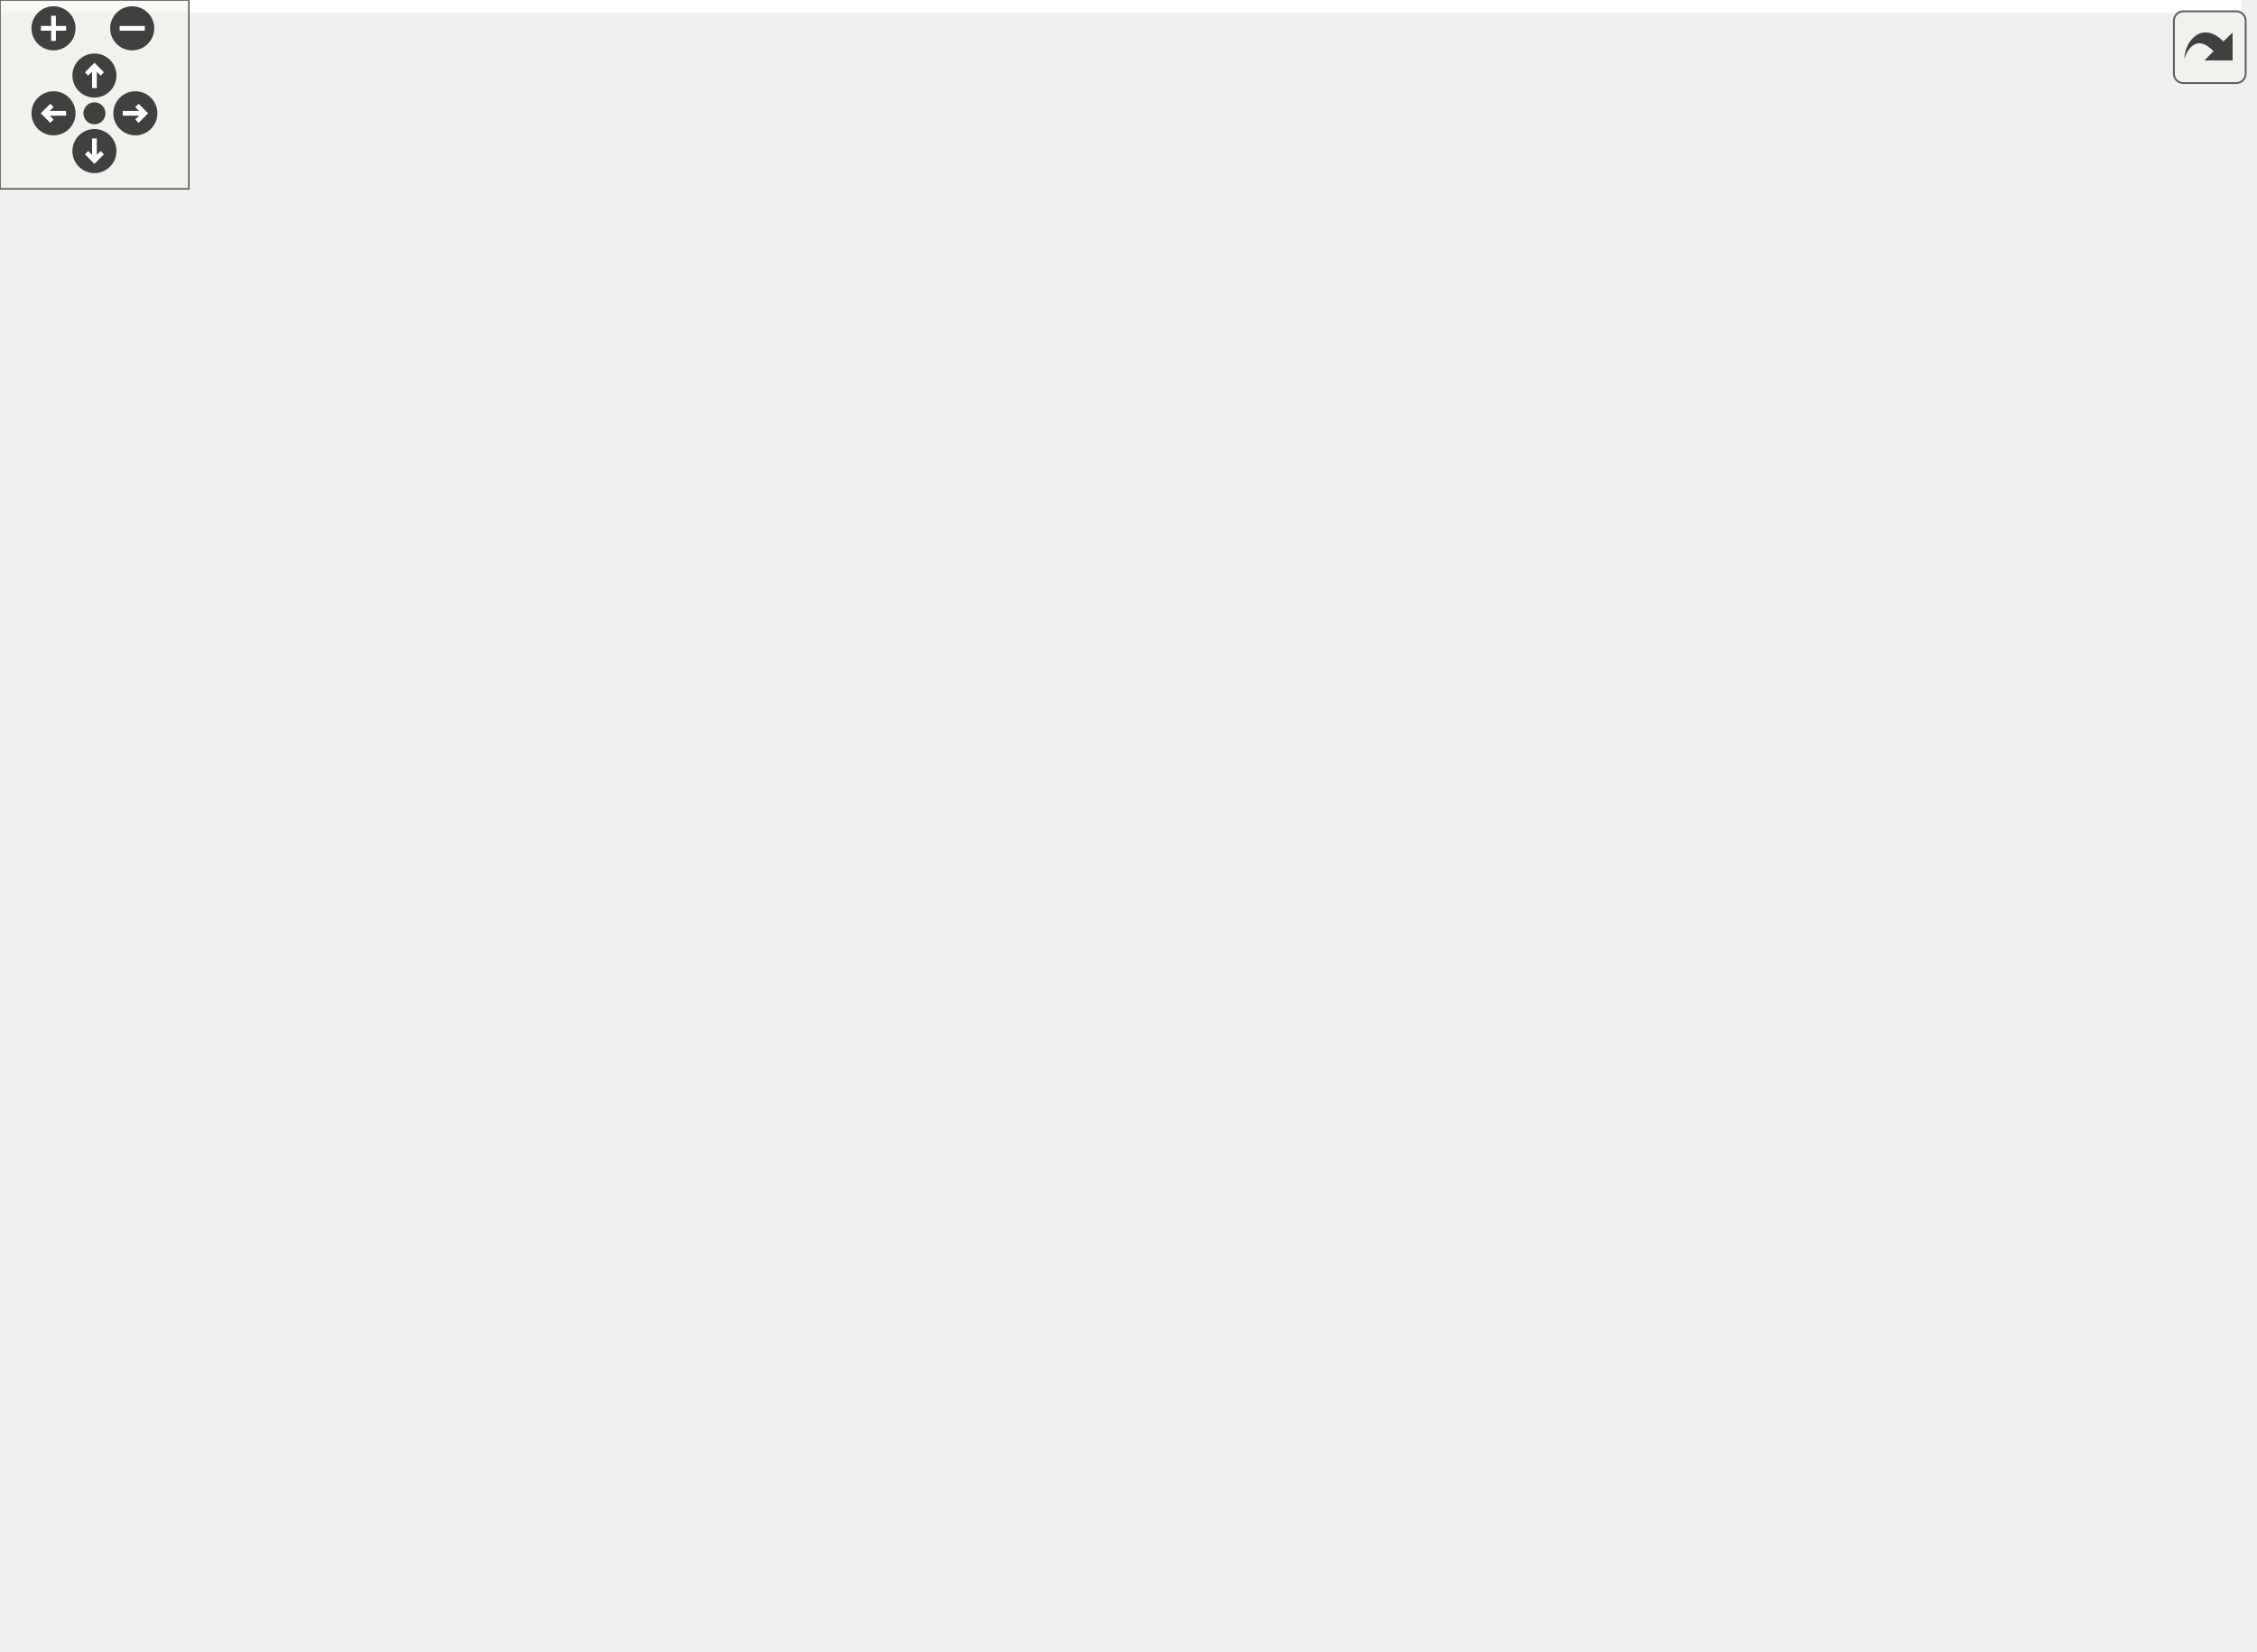
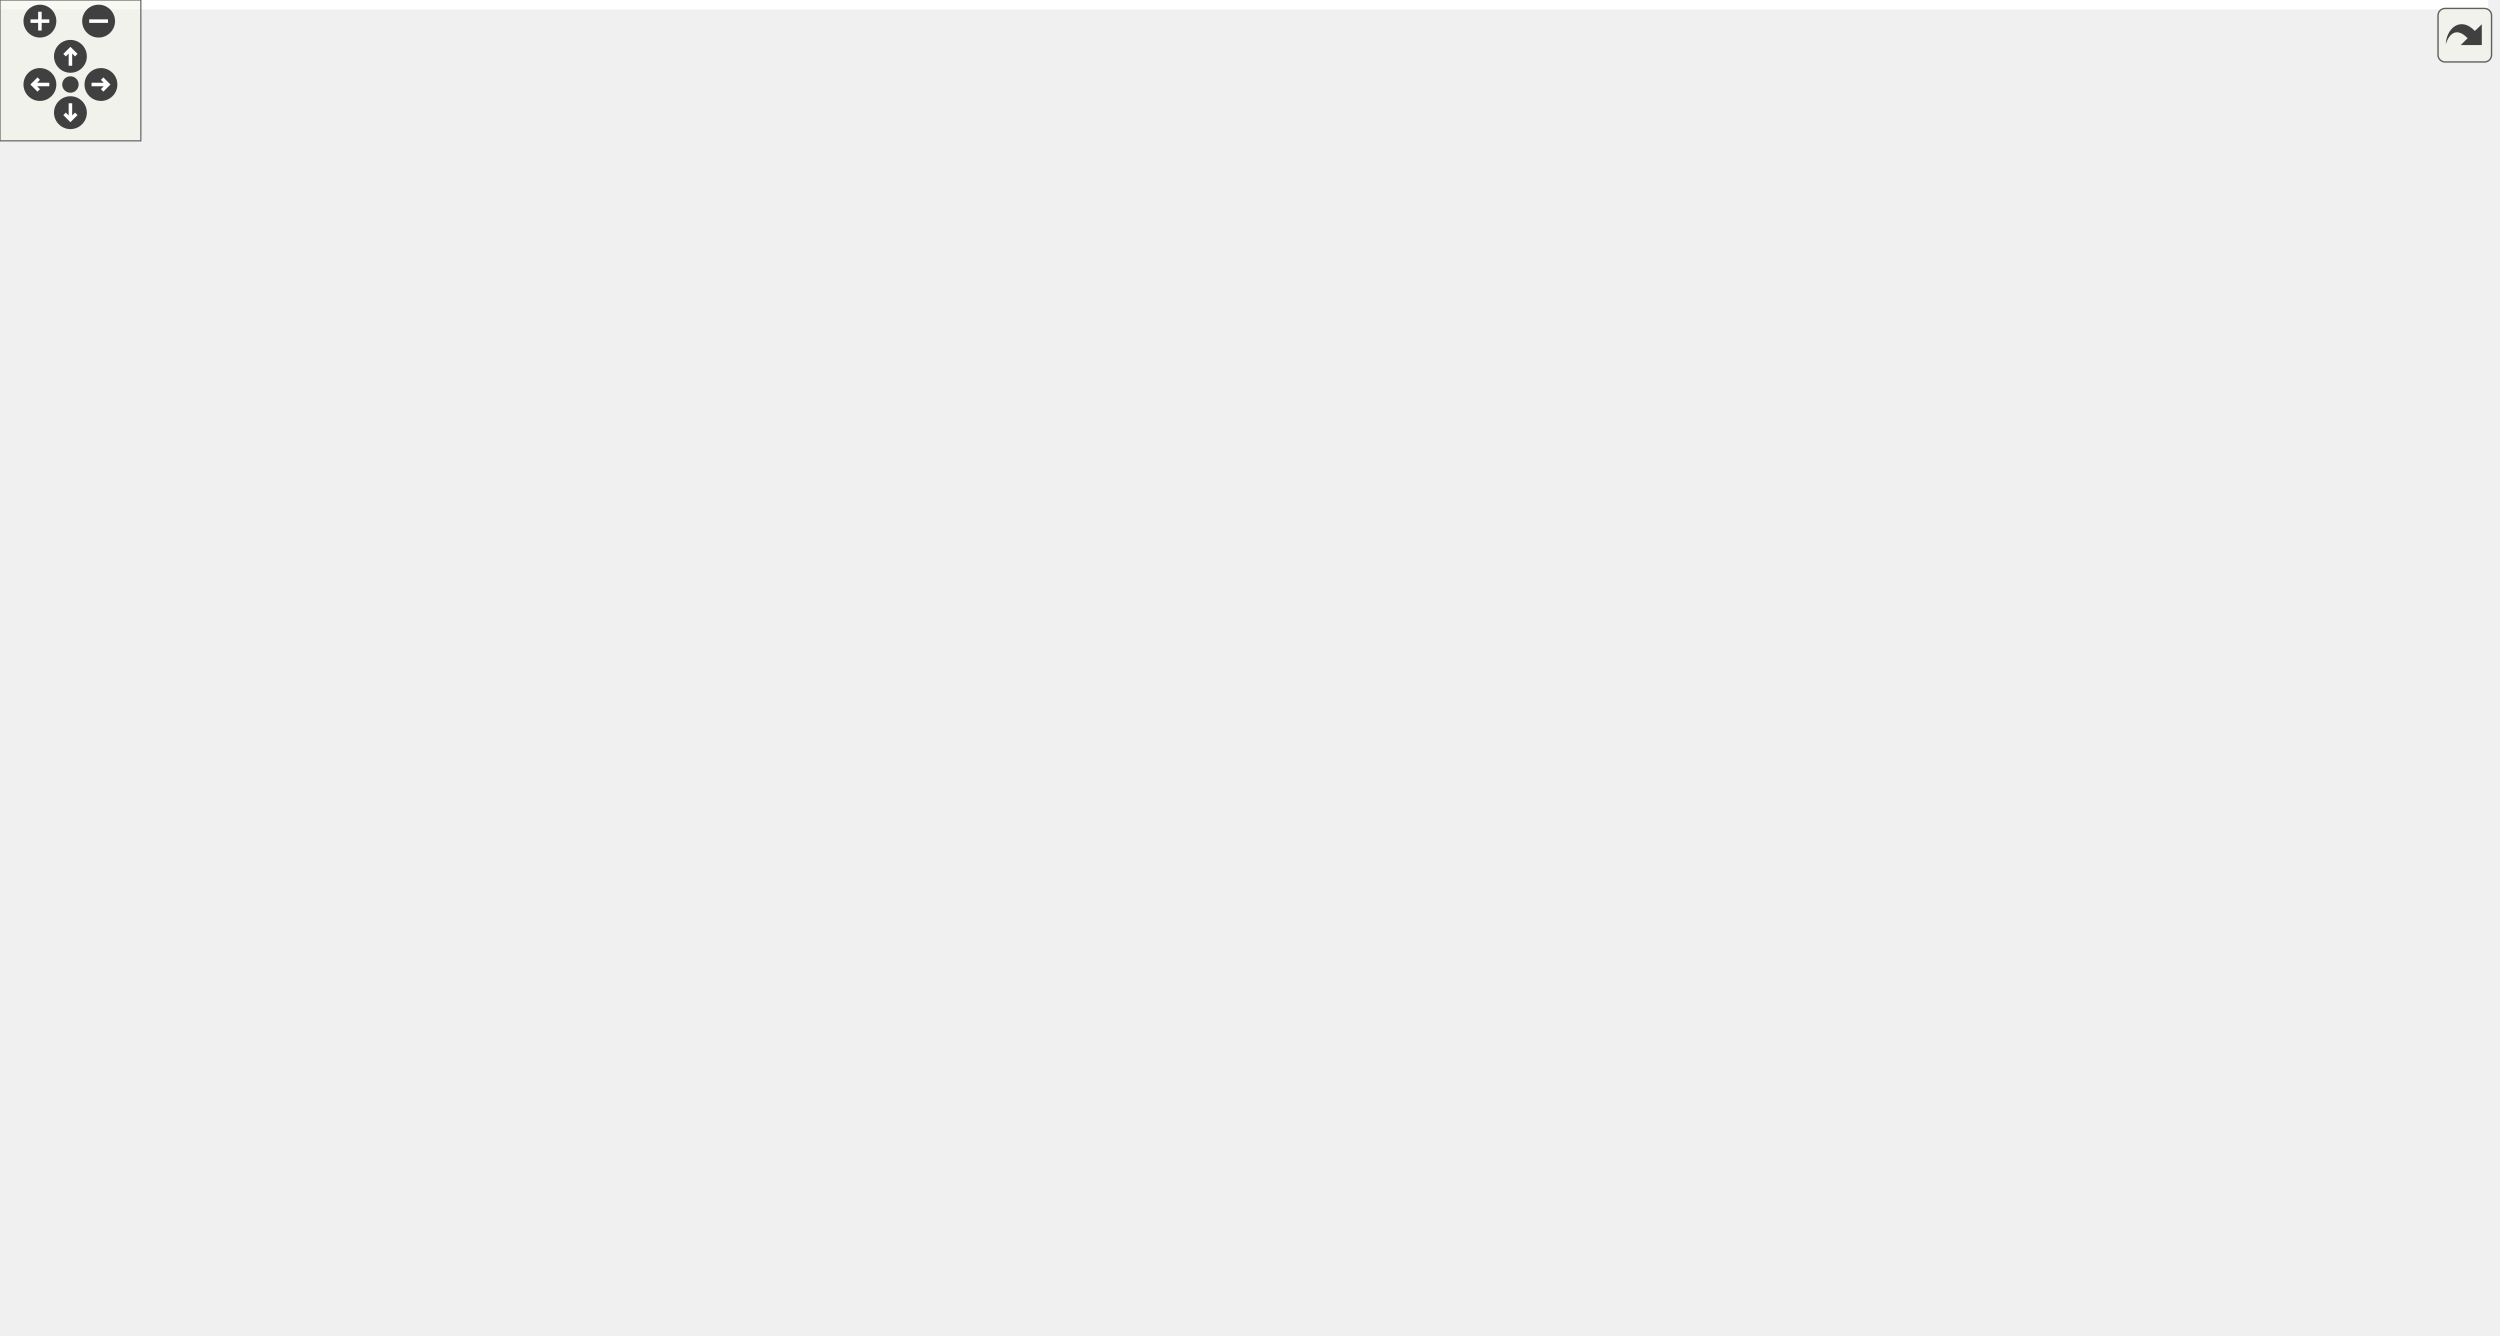
<svg xmlns="http://www.w3.org/2000/svg" xmlns:xlink="http://www.w3.org/1999/xlink" id="main" version="1.1" xml:space="preserve">
  <style type="text/css">
.edge:hover path { stroke: red; }
.edge:hover polygon { stroke: red; fill: red; }
</style>
  <defs>
    <circle id="rim" cx="0" cy="0" r="7" />
    <circle id="rim2" cx="0" cy="0" r="3.5" />
    <g id="zoomPlus">
      <use xlink:href="#rim" fill="#404040">
        <set attributeName="fill" to="#808080" begin="zoomplus.mouseover" end="zoomplus.mouseout" />
      </use>
      <path d="M-4,0h8M0,-4v8" fill="none" stroke="white" stroke-width="1.5" pointer-events="none" />
    </g>
    <g id="zoomMin">
      <use xlink:href="#rim" fill="#404040">
        <set attributeName="fill" to="#808080" begin="zoomminus.mouseover" end="zoomminus.mouseout" />
      </use>
      <path d="M-4,0h8" fill="none" stroke="white" stroke-width="1.5" pointer-events="none" />
    </g>
    <g id="dirArrow">
      <path fill="none" stroke="white" stroke-width="1.5" d="M0,-3.0v7 M-2.5,-0.5L0,-3.0L2.5,-0.5" />
    </g>
    <g id="resetDef">
      <use xlink:href="#rim2" fill="#404040">
        <set attributeName="fill" to="#808080" begin="reset.mouseover" end="reset.mouseout" />
      </use>
    </g>
  </defs>
  <svg id="graph" class="graph">
    <g id="viewport">
-       <polygon fill="white" stroke="transparent" points="-4,4 -4,-464 712,-464 712,4 -4,4" />
+       <polygon fill="white" stroke="transparent" points="-4,4 -4,-508 1060,-508 1060,4 -4,4" />
      <g id="node1" class="node">
        <g id="a_node1">
          <a xlink:title=" ">
-             <polygon fill="#bfbfbf" stroke="black" points="233.5,-0.5 233.5,-244.5 420.5,-244.5 420.5,-0.5 233.5,-0.5" />
-             <text text-anchor="start" x="241.5" y="-232.5" font-family="Helvetica,sans-Serif" font-size="10.00">fcarouge::internal</text>
-             <text text-anchor="start" x="241.5" y="-221.5" font-family="Helvetica,sans-Serif" font-size="10.00">::kalman&lt; State, Output,</text>
-             <text text-anchor="start" x="241.5" y="-210.5" font-family="Helvetica,sans-Serif" font-size="10.00"> Input, Transpose, Symmetrize,</text>
-             <text text-anchor="middle" x="327" y="-199.5" font-family="Helvetica,sans-Serif" font-size="10.00"> Divide, Identity, PredictionArguments &gt;</text>
-             <polyline fill="none" stroke="black" points="233.5,-192.5 420.5,-192.5 " />
-             <text text-anchor="middle" x="327" y="-180.5" font-family="Helvetica,sans-Serif" font-size="10.00"> </text>
-             <polyline fill="none" stroke="black" points="233.5,-173.5 420.5,-173.5 " />
-             <text text-anchor="start" x="241.5" y="-161.5" font-family="Helvetica,sans-Serif" font-size="10.00">+ update()</text>
-             <text text-anchor="start" x="241.5" y="-150.5" font-family="Helvetica,sans-Serif" font-size="10.00">+ predict()</text>
-             <text text-anchor="start" x="241.5" y="-139.5" font-family="Helvetica,sans-Serif" font-size="10.00">+ predict()</text>
-             <text text-anchor="start" x="241.5" y="-128.5" font-family="Helvetica,sans-Serif" font-size="10.00">* state</text>
-             <text text-anchor="start" x="241.5" y="-117.5" font-family="Helvetica,sans-Serif" font-size="10.00">* output</text>
-             <text text-anchor="start" x="241.5" y="-106.5" font-family="Helvetica,sans-Serif" font-size="10.00">* input</text>
-             <text text-anchor="start" x="241.5" y="-95.5" font-family="Helvetica,sans-Serif" font-size="10.00">* estimate_uncertainty</text>
-             <text text-anchor="start" x="241.5" y="-84.5" font-family="Helvetica,sans-Serif" font-size="10.00">* process_uncertainty</text>
-             <text text-anchor="start" x="241.5" y="-73.5" font-family="Helvetica,sans-Serif" font-size="10.00">* output_uncertainty</text>
-             <text text-anchor="start" x="241.5" y="-62.5" font-family="Helvetica,sans-Serif" font-size="10.00">* state_transition</text>
-             <text text-anchor="start" x="241.5" y="-51.5" font-family="Helvetica,sans-Serif" font-size="10.00">* output_model</text>
-             <text text-anchor="start" x="241.5" y="-40.5" font-family="Helvetica,sans-Serif" font-size="10.00">* input_control</text>
-             <text text-anchor="start" x="241.5" y="-29.5" font-family="Helvetica,sans-Serif" font-size="10.00">* update()</text>
-             <text text-anchor="start" x="241.5" y="-18.5" font-family="Helvetica,sans-Serif" font-size="10.00">* predict()</text>
-             <text text-anchor="start" x="241.5" y="-7.5" font-family="Helvetica,sans-Serif" font-size="10.00">* predict()</text>
+             <polygon fill="#bfbfbf" stroke="black" points="518.5,-0.5 518.5,-288.5 669.5,-288.5 669.5,-0.5 518.5,-0.5" />
+             <text text-anchor="start" x="526.5" y="-276.5" font-family="Helvetica,sans-Serif" font-size="10.00">fcarouge::internal</text>
+             <text text-anchor="start" x="526.5" y="-265.5" font-family="Helvetica,sans-Serif" font-size="10.00">::kalman&lt; State, Output,</text>
+             <text text-anchor="start" x="526.5" y="-254.5" font-family="Helvetica,sans-Serif" font-size="10.00"> Input, Transpose, Symmetrize,</text>
+             <text text-anchor="start" x="526.5" y="-243.5" font-family="Helvetica,sans-Serif" font-size="10.00"> Divide, Identity, Multiply,</text>
+             <text text-anchor="middle" x="594" y="-232.5" font-family="Helvetica,sans-Serif" font-size="10.00"> PredictionArguments &gt;</text>
+             <polyline fill="none" stroke="black" points="518.5,-225.5 669.5,-225.5 " />
+             <text text-anchor="middle" x="594" y="-213.5" font-family="Helvetica,sans-Serif" font-size="10.00"> </text>
+             <polyline fill="none" stroke="black" points="518.5,-206.5 669.5,-206.5 " />
+             <text text-anchor="start" x="526.5" y="-194.5" font-family="Helvetica,sans-Serif" font-size="10.00">+ update()</text>
+             <text text-anchor="start" x="526.5" y="-183.5" font-family="Helvetica,sans-Serif" font-size="10.00">+ predict()</text>
+             <text text-anchor="start" x="526.5" y="-172.5" font-family="Helvetica,sans-Serif" font-size="10.00">+ predict()</text>
+             <text text-anchor="start" x="526.5" y="-161.5" font-family="Helvetica,sans-Serif" font-size="10.00">* state</text>
+             <text text-anchor="start" x="526.5" y="-150.5" font-family="Helvetica,sans-Serif" font-size="10.00">* output</text>
+             <text text-anchor="start" x="526.5" y="-139.5" font-family="Helvetica,sans-Serif" font-size="10.00">* input</text>
+             <text text-anchor="start" x="526.5" y="-128.5" font-family="Helvetica,sans-Serif" font-size="10.00">* estimate_uncertainty</text>
+             <text text-anchor="start" x="526.5" y="-117.5" font-family="Helvetica,sans-Serif" font-size="10.00">* process_uncertainty</text>
+             <text text-anchor="start" x="526.5" y="-106.5" font-family="Helvetica,sans-Serif" font-size="10.00">* output_uncertainty</text>
+             <text text-anchor="start" x="526.5" y="-95.5" font-family="Helvetica,sans-Serif" font-size="10.00">* state_transition</text>
+             <text text-anchor="start" x="526.5" y="-84.5" font-family="Helvetica,sans-Serif" font-size="10.00">* output_model</text>
+             <text text-anchor="start" x="526.5" y="-73.5" font-family="Helvetica,sans-Serif" font-size="10.00">* input_control</text>
+             <text text-anchor="start" x="526.5" y="-62.5" font-family="Helvetica,sans-Serif" font-size="10.00">* innovation</text>
+             <text text-anchor="start" x="526.5" y="-51.5" font-family="Helvetica,sans-Serif" font-size="10.00">* innovation_uncertainty</text>
+             <text text-anchor="start" x="526.5" y="-40.5" font-family="Helvetica,sans-Serif" font-size="10.00">* gain</text>
+             <text text-anchor="start" x="526.5" y="-29.5" font-family="Helvetica,sans-Serif" font-size="10.00">* update()</text>
+             <text text-anchor="start" x="526.5" y="-18.5" font-family="Helvetica,sans-Serif" font-size="10.00">* predict()</text>
+             <text text-anchor="start" x="526.5" y="-7.5" font-family="Helvetica,sans-Serif" font-size="10.00">* predict()</text>
          </a>
        </g>
      </g>
      <g id="node2" class="node">
        <g id="a_node2">
          <a xlink:title=" ">
-             <polygon fill="white" stroke="#bfbfbf" points="0,-397 0,-454 40,-454 40,-397 0,-397" />
-             <text text-anchor="middle" x="20" y="-442" font-family="Helvetica,sans-Serif" font-size="10.00">State</text>
-             <polyline fill="none" stroke="#bfbfbf" points="0,-435 40,-435 " />
-             <text text-anchor="middle" x="20" y="-423" font-family="Helvetica,sans-Serif" font-size="10.00"> </text>
-             <polyline fill="none" stroke="#bfbfbf" points="0,-416 40,-416 " />
-             <text text-anchor="middle" x="20" y="-404" font-family="Helvetica,sans-Serif" font-size="10.00"> </text>
+             <polygon fill="white" stroke="#bfbfbf" points="0,-441 0,-498 40,-498 40,-441 0,-441" />
+             <text text-anchor="middle" x="20" y="-486" font-family="Helvetica,sans-Serif" font-size="10.00">State</text>
+             <polyline fill="none" stroke="#bfbfbf" points="0,-479 40,-479 " />
+             <text text-anchor="middle" x="20" y="-467" font-family="Helvetica,sans-Serif" font-size="10.00"> </text>
+             <polyline fill="none" stroke="#bfbfbf" points="0,-460 40,-460 " />
+             <text text-anchor="middle" x="20" y="-448" font-family="Helvetica,sans-Serif" font-size="10.00"> </text>
          </a>
        </g>
      </g>
      <g id="edge1" class="edge">
-         <path fill="none" stroke="#404040" d="M37.36,-396.96C59.34,-363.26 99.49,-305.47 142,-263 166.69,-238.33 195.9,-214.36 223.72,-193.44" />
-         <polygon fill="none" stroke="#404040" points="223.87,-193.34 226.3,-186.55 233.5,-186.18 231.07,-192.97 223.87,-193.34" />
-         <text text-anchor="middle" x="148.5" y="-315.5" font-family="Helvetica,sans-Serif" font-size="10.00"> +x</text>
+         <path fill="none" stroke="#404040" d="M36.31,-440.97C58.68,-405.39 102.07,-343.68 154,-307 262.99,-230.01 412.89,-185.39 506.57,-163.26" />
+         <polygon fill="none" stroke="#404040" points="506.59,-163.25 511.53,-158 518.28,-160.54 513.34,-165.79 506.59,-163.25" />
+         <text text-anchor="middle" x="160.5" y="-359.5" font-family="Helvetica,sans-Serif" font-size="10.00"> +x</text>
      </g>
      <g id="node3" class="node">
        <g id="a_node3">
          <a xlink:title=" ">
-             <polygon fill="white" stroke="#bfbfbf" points="58.5,-391.5 58.5,-459.5 179.5,-459.5 179.5,-391.5 58.5,-391.5" />
-             <text text-anchor="start" x="66.5" y="-447.5" font-family="Helvetica,sans-Serif" font-size="10.00">invoke_result_t&lt; Divide,</text>
-             <text text-anchor="middle" x="119" y="-436.5" font-family="Helvetica,sans-Serif" font-size="10.00"> State, State &gt;</text>
-             <polyline fill="none" stroke="#bfbfbf" points="58.5,-429.5 179.5,-429.5 " />
-             <text text-anchor="middle" x="119" y="-417.5" font-family="Helvetica,sans-Serif" font-size="10.00"> </text>
-             <polyline fill="none" stroke="#bfbfbf" points="58.5,-410.5 179.5,-410.5 " />
-             <text text-anchor="middle" x="119" y="-398.5" font-family="Helvetica,sans-Serif" font-size="10.00"> </text>
+             <polygon fill="white" stroke="#bfbfbf" points="58.5,-435.5 58.5,-503.5 179.5,-503.5 179.5,-435.5 58.5,-435.5" />
+             <text text-anchor="start" x="66.5" y="-491.5" font-family="Helvetica,sans-Serif" font-size="10.00">invoke_result_t&lt; Divide,</text>
+             <text text-anchor="middle" x="119" y="-480.5" font-family="Helvetica,sans-Serif" font-size="10.00"> State, State &gt;</text>
+             <polyline fill="none" stroke="#bfbfbf" points="58.5,-473.5 179.5,-473.5 " />
+             <text text-anchor="middle" x="119" y="-461.5" font-family="Helvetica,sans-Serif" font-size="10.00"> </text>
+             <polyline fill="none" stroke="#bfbfbf" points="58.5,-454.5 179.5,-454.5 " />
+             <text text-anchor="middle" x="119" y="-442.5" font-family="Helvetica,sans-Serif" font-size="10.00"> </text>
          </a>
        </g>
      </g>
      <g id="edge2" class="edge">
-         <path fill="none" stroke="#404040" d="M141.85,-391.43C164.76,-358.28 201.51,-305.1 236.26,-254.81" />
-         <polygon fill="none" stroke="#404040" points="236.35,-254.67 236.47,-247.46 243.18,-244.8 243.06,-252.01 236.35,-254.67" />
-         <text text-anchor="middle" x="236" y="-326.5" font-family="Helvetica,sans-Serif" font-size="10.00"> +f</text>
-         <text text-anchor="middle" x="236" y="-315.5" font-family="Helvetica,sans-Serif" font-size="10.00">+p</text>
-         <text text-anchor="middle" x="236" y="-304.5" font-family="Helvetica,sans-Serif" font-size="10.00">+q</text>
+         <path fill="none" stroke="#404040" d="M150.09,-435.22C183.54,-400.57 239.31,-346.01 294,-307 361.69,-258.72 445.49,-214.77 507.3,-184.95" />
+         <polygon fill="none" stroke="#404040" points="507.37,-184.92 511.05,-178.72 518.19,-179.73 514.51,-185.93 507.37,-184.92" />
+         <text text-anchor="middle" x="300" y="-370.5" font-family="Helvetica,sans-Serif" font-size="10.00"> +f</text>
+         <text text-anchor="middle" x="300" y="-359.5" font-family="Helvetica,sans-Serif" font-size="10.00">+p</text>
+         <text text-anchor="middle" x="300" y="-348.5" font-family="Helvetica,sans-Serif" font-size="10.00">+q</text>
      </g>
      <g id="node4" class="node">
        <g id="a_node4">
          <a xlink:title=" ">
-             <polygon fill="white" stroke="#bfbfbf" points="197.5,-391.5 197.5,-459.5 318.5,-459.5 318.5,-391.5 197.5,-391.5" />
-             <text text-anchor="start" x="205.5" y="-447.5" font-family="Helvetica,sans-Serif" font-size="10.00">invoke_result_t&lt; Divide,</text>
-             <text text-anchor="middle" x="258" y="-436.5" font-family="Helvetica,sans-Serif" font-size="10.00"> Output, Output &gt;</text>
-             <polyline fill="none" stroke="#bfbfbf" points="197.5,-429.5 318.5,-429.5 " />
-             <text text-anchor="middle" x="258" y="-417.5" font-family="Helvetica,sans-Serif" font-size="10.00"> </text>
-             <polyline fill="none" stroke="#bfbfbf" points="197.5,-410.5 318.5,-410.5 " />
-             <text text-anchor="middle" x="258" y="-398.5" font-family="Helvetica,sans-Serif" font-size="10.00"> </text>
+             <polygon fill="white" stroke="#bfbfbf" points="197.5,-435.5 197.5,-503.5 318.5,-503.5 318.5,-435.5 197.5,-435.5" />
+             <text text-anchor="start" x="205.5" y="-491.5" font-family="Helvetica,sans-Serif" font-size="10.00">invoke_result_t&lt; Divide,</text>
+             <text text-anchor="middle" x="258" y="-480.5" font-family="Helvetica,sans-Serif" font-size="10.00"> Output, Output &gt;</text>
+             <polyline fill="none" stroke="#bfbfbf" points="197.5,-473.5 318.5,-473.5 " />
+             <text text-anchor="middle" x="258" y="-461.5" font-family="Helvetica,sans-Serif" font-size="10.00"> </text>
+             <polyline fill="none" stroke="#bfbfbf" points="197.5,-454.5 318.5,-454.5 " />
+             <text text-anchor="middle" x="258" y="-442.5" font-family="Helvetica,sans-Serif" font-size="10.00"> </text>
          </a>
        </g>
      </g>
      <g id="edge3" class="edge">
-         <path fill="none" stroke="#404040" d="M265.58,-391.43C273.08,-358.7 285.07,-306.42 296.47,-256.7" />
-         <polygon fill="none" stroke="#404040" points="296.51,-256.5 293.95,-249.76 299.19,-244.8 301.75,-251.54 296.51,-256.5" />
-         <text text-anchor="middle" x="301" y="-315.5" font-family="Helvetica,sans-Serif" font-size="10.00"> +r</text>
+         <path fill="none" stroke="#404040" d="M288.7,-435.35C319.69,-402.22 369.23,-350.15 414,-307 444.41,-277.69 478.71,-246.48 509.15,-219.39" />
+         <polygon fill="none" stroke="#404040" points="509.5,-219.08 511.33,-212.11 518.47,-211.12 516.64,-218.09 509.5,-219.08" />
+         <text text-anchor="middle" x="420" y="-359.5" font-family="Helvetica,sans-Serif" font-size="10.00"> +r</text>
      </g>
      <g id="node5" class="node">
        <g id="a_node5">
          <a xlink:title=" ">
-             <polygon fill="white" stroke="#bfbfbf" points="336.5,-391.5 336.5,-459.5 457.5,-459.5 457.5,-391.5 336.5,-391.5" />
-             <text text-anchor="start" x="344.5" y="-447.5" font-family="Helvetica,sans-Serif" font-size="10.00">invoke_result_t&lt; Divide,</text>
-             <text text-anchor="middle" x="397" y="-436.5" font-family="Helvetica,sans-Serif" font-size="10.00"> Output, State &gt;</text>
-             <polyline fill="none" stroke="#bfbfbf" points="336.5,-429.5 457.5,-429.5 " />
-             <text text-anchor="middle" x="397" y="-417.5" font-family="Helvetica,sans-Serif" font-size="10.00"> </text>
-             <polyline fill="none" stroke="#bfbfbf" points="336.5,-410.5 457.5,-410.5 " />
-             <text text-anchor="middle" x="397" y="-398.5" font-family="Helvetica,sans-Serif" font-size="10.00"> </text>
+             <polygon fill="white" stroke="#bfbfbf" points="336.5,-435.5 336.5,-503.5 457.5,-503.5 457.5,-435.5 336.5,-435.5" />
+             <text text-anchor="start" x="344.5" y="-491.5" font-family="Helvetica,sans-Serif" font-size="10.00">invoke_result_t&lt; Divide,</text>
+             <text text-anchor="middle" x="397" y="-480.5" font-family="Helvetica,sans-Serif" font-size="10.00"> Output, State &gt;</text>
+             <polyline fill="none" stroke="#bfbfbf" points="336.5,-473.5 457.5,-473.5 " />
+             <text text-anchor="middle" x="397" y="-461.5" font-family="Helvetica,sans-Serif" font-size="10.00"> </text>
+             <polyline fill="none" stroke="#bfbfbf" points="336.5,-454.5 457.5,-454.5 " />
+             <text text-anchor="middle" x="397" y="-442.5" font-family="Helvetica,sans-Serif" font-size="10.00"> </text>
          </a>
        </g>
      </g>
      <g id="edge4" class="edge">
-         <path fill="none" stroke="#404040" d="M389.31,-391.43C381.7,-358.7 369.54,-306.42 357.98,-256.7" />
-         <polygon fill="none" stroke="#404040" points="357.93,-256.49 352.67,-251.55 355.21,-244.8 360.46,-249.74 357.93,-256.49" />
-         <text text-anchor="middle" x="391" y="-315.5" font-family="Helvetica,sans-Serif" font-size="10.00"> +h</text>
+         <path fill="none" stroke="#404040" d="M417.16,-435.45C439.54,-398.75 477.13,-337.13 511.9,-280.11" />
+         <polygon fill="none" stroke="#404040" points="512.11,-279.77 511.82,-272.56 518.36,-269.52 518.65,-276.73 512.11,-279.77" />
+         <text text-anchor="middle" x="502" y="-359.5" font-family="Helvetica,sans-Serif" font-size="10.00"> +h</text>
      </g>
      <g id="node6" class="node">
        <g id="a_node6">
          <a xlink:title=" ">
-             <polygon fill="white" stroke="#bfbfbf" points="475.5,-391.5 475.5,-459.5 596.5,-459.5 596.5,-391.5 475.5,-391.5" />
-             <text text-anchor="start" x="483.5" y="-447.5" font-family="Helvetica,sans-Serif" font-size="10.00">invoke_result_t&lt; Divide,</text>
-             <text text-anchor="middle" x="536" y="-436.5" font-family="Helvetica,sans-Serif" font-size="10.00"> State, Input &gt;</text>
-             <polyline fill="none" stroke="#bfbfbf" points="475.5,-429.5 596.5,-429.5 " />
-             <text text-anchor="middle" x="536" y="-417.5" font-family="Helvetica,sans-Serif" font-size="10.00"> </text>
-             <polyline fill="none" stroke="#bfbfbf" points="475.5,-410.5 596.5,-410.5 " />
-             <text text-anchor="middle" x="536" y="-398.5" font-family="Helvetica,sans-Serif" font-size="10.00"> </text>
+             <polygon fill="white" stroke="#bfbfbf" points="475.5,-435.5 475.5,-503.5 596.5,-503.5 596.5,-435.5 475.5,-435.5" />
+             <text text-anchor="start" x="483.5" y="-491.5" font-family="Helvetica,sans-Serif" font-size="10.00">invoke_result_t&lt; Divide,</text>
+             <text text-anchor="middle" x="536" y="-480.5" font-family="Helvetica,sans-Serif" font-size="10.00"> State, Input &gt;</text>
+             <polyline fill="none" stroke="#bfbfbf" points="475.5,-473.5 596.5,-473.5 " />
+             <text text-anchor="middle" x="536" y="-461.5" font-family="Helvetica,sans-Serif" font-size="10.00"> </text>
+             <polyline fill="none" stroke="#bfbfbf" points="475.5,-454.5 596.5,-454.5 " />
+             <text text-anchor="middle" x="536" y="-442.5" font-family="Helvetica,sans-Serif" font-size="10.00"> </text>
          </a>
        </g>
      </g>
      <g id="edge5" class="edge">
-         <path fill="none" stroke="#404040" d="M513.04,-391.43C490.02,-358.28 453.09,-305.1 418.18,-254.81" />
-         <polygon fill="none" stroke="#404040" points="418.07,-254.66 411.36,-252.01 411.23,-244.8 417.93,-247.45 418.07,-254.66" />
-         <text text-anchor="middle" x="503" y="-315.5" font-family="Helvetica,sans-Serif" font-size="10.00"> +g</text>
+         <path fill="none" stroke="#404040" d="M539.38,-435.26C542.93,-402.51 549.1,-351.11 557,-307 557.37,-304.96 557.74,-302.9 558.12,-300.83" />
+         <polygon fill="none" stroke="#404040" points="558.15,-300.67 555.35,-294.03 560.4,-288.89 563.21,-295.53 558.15,-300.67" />
+         <text text-anchor="middle" x="564" y="-359.5" font-family="Helvetica,sans-Serif" font-size="10.00"> +g</text>
      </g>
      <g id="node7" class="node">
        <g id="a_node7">
          <a xlink:title=" ">
-             <polygon fill="white" stroke="#bfbfbf" points="614.5,-397 614.5,-454 671.5,-454 671.5,-397 614.5,-397" />
-             <text text-anchor="middle" x="643" y="-442" font-family="Helvetica,sans-Serif" font-size="10.00">function&lt;</text>
-             <polyline fill="none" stroke="#bfbfbf" points="614.5,-435 671.5,-435 " />
-             <text text-anchor="middle" x="643" y="-423" font-family="Helvetica,sans-Serif" font-size="10.00"> </text>
-             <polyline fill="none" stroke="#bfbfbf" points="614.5,-416 671.5,-416 " />
-             <text text-anchor="middle" x="643" y="-404" font-family="Helvetica,sans-Serif" font-size="10.00"> </text>
+             <polygon fill="white" stroke="#bfbfbf" points="614.5,-441 614.5,-498 671.5,-498 671.5,-441 614.5,-441" />
+             <text text-anchor="middle" x="643" y="-486" font-family="Helvetica,sans-Serif" font-size="10.00">function&lt;</text>
+             <polyline fill="none" stroke="#bfbfbf" points="614.5,-479 671.5,-479 " />
+             <text text-anchor="middle" x="643" y="-467" font-family="Helvetica,sans-Serif" font-size="10.00"> </text>
+             <polyline fill="none" stroke="#bfbfbf" points="614.5,-460 671.5,-460 " />
+             <text text-anchor="middle" x="643" y="-448" font-family="Helvetica,sans-Serif" font-size="10.00"> </text>
          </a>
        </g>
      </g>
      <g id="edge6" class="edge">
-         <path fill="none" stroke="#404040" d="M624.16,-396.73C600.59,-363.05 557.97,-305.54 514,-263 488.61,-238.44 458.82,-214.42 430.57,-193.43" />
-         <polygon fill="none" stroke="#404040" points="430.31,-193.24 423.11,-192.91 420.65,-186.13 427.85,-186.46 430.31,-193.24" />
-         <text text-anchor="start" x="606" y="-365" font-family="Helvetica,sans-Serif" font-size="10.00"> +noise_observation</text>
-         <text text-anchor="middle" x="657" y="-354" font-family="Helvetica,sans-Serif" font-size="10.00">_r</text>
-         <text text-anchor="start" x="606" y="-343" font-family="Helvetica,sans-Serif" font-size="10.00">+noise_process</text>
-         <text text-anchor="middle" x="657" y="-332" font-family="Helvetica,sans-Serif" font-size="10.00">_q</text>
-         <text text-anchor="middle" x="657" y="-321" font-family="Helvetica,sans-Serif" font-size="10.00">+predict_state</text>
-         <text text-anchor="start" x="606" y="-310" font-family="Helvetica,sans-Serif" font-size="10.00">+transition_control</text>
-         <text text-anchor="middle" x="657" y="-299" font-family="Helvetica,sans-Serif" font-size="10.00">_g</text>
-         <text text-anchor="start" x="606" y="-288" font-family="Helvetica,sans-Serif" font-size="10.00">+transition_observation</text>
-         <text text-anchor="middle" x="657" y="-277" font-family="Helvetica,sans-Serif" font-size="10.00">_h</text>
-         <text text-anchor="middle" x="657" y="-266" font-family="Helvetica,sans-Serif" font-size="10.00">+transition_state_f</text>
+         <path fill="none" stroke="#404040" d="M614.28,-441.3C605.38,-432.15 597.29,-422.8 595,-417 580.69,-380.86 575.5,-339.83 575.03,-300.81" />
+         <polygon fill="none" stroke="#404040" points="575.03,-300.77 571.03,-294.77 575.03,-288.77 579.03,-294.77 575.03,-300.77" />
+         <text text-anchor="start" x="595" y="-409" font-family="Helvetica,sans-Serif" font-size="10.00"> +noise_observation</text>
+         <text text-anchor="middle" x="646" y="-398" font-family="Helvetica,sans-Serif" font-size="10.00">_r</text>
+         <text text-anchor="start" x="595" y="-387" font-family="Helvetica,sans-Serif" font-size="10.00">+noise_process</text>
+         <text text-anchor="middle" x="646" y="-376" font-family="Helvetica,sans-Serif" font-size="10.00">_q</text>
+         <text text-anchor="middle" x="646" y="-365" font-family="Helvetica,sans-Serif" font-size="10.00">+predict_state</text>
+         <text text-anchor="start" x="595" y="-354" font-family="Helvetica,sans-Serif" font-size="10.00">+transition_control</text>
+         <text text-anchor="middle" x="646" y="-343" font-family="Helvetica,sans-Serif" font-size="10.00">_g</text>
+         <text text-anchor="start" x="595" y="-332" font-family="Helvetica,sans-Serif" font-size="10.00">+transition_observation</text>
+         <text text-anchor="middle" x="646" y="-321" font-family="Helvetica,sans-Serif" font-size="10.00">_h</text>
+         <text text-anchor="middle" x="646" y="-310" font-family="Helvetica,sans-Serif" font-size="10.00">+transition_state_f</text>
+       </g>
+       <g id="node8" class="node">
+         <g id="a_node8">
+           <a xlink:title=" ">
+             <polygon fill="white" stroke="#bfbfbf" points="690,-441 690,-498 752,-498 752,-441 690,-441" />
+             <text text-anchor="middle" x="721" y="-486" font-family="Helvetica,sans-Serif" font-size="10.00">Transpose</text>
+             <polyline fill="none" stroke="#bfbfbf" points="690,-479 752,-479 " />
+             <text text-anchor="middle" x="721" y="-467" font-family="Helvetica,sans-Serif" font-size="10.00"> </text>
+             <polyline fill="none" stroke="#bfbfbf" points="690,-460 752,-460 " />
+             <text text-anchor="middle" x="721" y="-448" font-family="Helvetica,sans-Serif" font-size="10.00"> </text>
+           </a>
+         </g>
+       </g>
+       <g id="edge7" class="edge">
+         <path fill="none" stroke="#404040" d="M720.38,-440.77C718.86,-407.88 713.77,-351.87 697,-307 691.24,-291.58 683.86,-276.09 675.69,-261.13" />
+         <polygon fill="none" stroke="#404040" points="675.51,-260.8 669.08,-257.53 669.62,-250.34 676.05,-253.61 675.51,-260.8" />
+         <text text-anchor="middle" x="744" y="-359.5" font-family="Helvetica,sans-Serif" font-size="10.00"> +transpose</text>
+       </g>
+       <g id="node9" class="node">
+         <g id="a_node9">
+           <a xlink:title=" ">
+             <polygon fill="white" stroke="#bfbfbf" points="770,-441 770,-498 814,-498 814,-441 770,-441" />
+             <text text-anchor="middle" x="792" y="-486" font-family="Helvetica,sans-Serif" font-size="10.00">Divide</text>
+             <polyline fill="none" stroke="#bfbfbf" points="770,-479 814,-479 " />
+             <text text-anchor="middle" x="792" y="-467" font-family="Helvetica,sans-Serif" font-size="10.00"> </text>
+             <polyline fill="none" stroke="#bfbfbf" points="770,-460 814,-460 " />
+             <text text-anchor="middle" x="792" y="-448" font-family="Helvetica,sans-Serif" font-size="10.00"> </text>
+           </a>
+         </g>
+       </g>
+       <g id="edge8" class="edge">
+         <path fill="none" stroke="#404040" d="M794.22,-440.8C795.69,-407.2 794.18,-349.76 772,-307 750.48,-265.53 713.74,-229.44 679.2,-201.96" />
+         <polygon fill="none" stroke="#404040" points="679,-201.8 671.81,-201.28 669.53,-194.43 676.72,-194.96 679,-201.8" />
+         <text text-anchor="middle" x="811" y="-359.5" font-family="Helvetica,sans-Serif" font-size="10.00"> +divide</text>
+       </g>
+       <g id="node10" class="node">
+         <g id="a_node10">
+           <a xlink:title=" ">
+             <polygon fill="white" stroke="#bfbfbf" points="832,-441 832,-498 900,-498 900,-441 832,-441" />
+             <text text-anchor="middle" x="866" y="-486" font-family="Helvetica,sans-Serif" font-size="10.00">Symmetrize</text>
+             <polyline fill="none" stroke="#bfbfbf" points="832,-479 900,-479 " />
+             <text text-anchor="middle" x="866" y="-467" font-family="Helvetica,sans-Serif" font-size="10.00"> </text>
+             <polyline fill="none" stroke="#bfbfbf" points="832,-460 900,-460 " />
+             <text text-anchor="middle" x="866" y="-448" font-family="Helvetica,sans-Serif" font-size="10.00"> </text>
+           </a>
+         </g>
+       </g>
+       <g id="edge9" class="edge">
+         <path fill="none" stroke="#404040" d="M862.72,-440.91C857.52,-400.75 846.49,-328.59 832,-307 795.05,-251.94 732.38,-210.54 680.63,-183.45" />
+         <polygon fill="none" stroke="#404040" points="680.45,-183.36 673.28,-184.18 669.77,-177.89 676.93,-177.06 680.45,-183.36" />
+         <text text-anchor="middle" x="888" y="-359.5" font-family="Helvetica,sans-Serif" font-size="10.00"> +symmetrize</text>
+       </g>
+       <g id="node11" class="node">
+         <g id="a_node11">
+           <a xlink:title=" ">
+             <polygon fill="white" stroke="#bfbfbf" points="918,-441 918,-498 966,-498 966,-441 918,-441" />
+             <text text-anchor="middle" x="942" y="-486" font-family="Helvetica,sans-Serif" font-size="10.00">Identity</text>
+             <polyline fill="none" stroke="#bfbfbf" points="918,-479 966,-479 " />
+             <text text-anchor="middle" x="942" y="-467" font-family="Helvetica,sans-Serif" font-size="10.00"> </text>
+             <polyline fill="none" stroke="#bfbfbf" points="918,-460 966,-460 " />
+             <text text-anchor="middle" x="942" y="-448" font-family="Helvetica,sans-Serif" font-size="10.00"> </text>
+           </a>
+         </g>
+       </g>
+       <g id="edge10" class="edge">
+         <path fill="none" stroke="#404040" d="M945.6,-440.81C948.57,-406.19 948.49,-346.64 920,-307 863.41,-228.25 757.44,-185.87 681.67,-164.56" />
+         <polygon fill="none" stroke="#404040" points="681.36,-164.47 674.52,-166.75 669.78,-161.32 676.62,-159.04 681.36,-164.47" />
+         <text text-anchor="middle" x="966" y="-359.5" font-family="Helvetica,sans-Serif" font-size="10.00"> +identity</text>
+       </g>
+       <g id="node12" class="node">
+         <g id="a_node12">
+           <a xlink:title=" ">
+             <polygon fill="white" stroke="#bfbfbf" points="984,-441 984,-498 1034,-498 1034,-441 984,-441" />
+             <text text-anchor="middle" x="1009" y="-486" font-family="Helvetica,sans-Serif" font-size="10.00">Multiply</text>
+             <polyline fill="none" stroke="#bfbfbf" points="984,-479 1034,-479 " />
+             <text text-anchor="middle" x="1009" y="-467" font-family="Helvetica,sans-Serif" font-size="10.00"> </text>
+             <polyline fill="none" stroke="#bfbfbf" points="984,-460 1034,-460 " />
+             <text text-anchor="middle" x="1009" y="-448" font-family="Helvetica,sans-Serif" font-size="10.00"> </text>
+           </a>
+         </g>
+       </g>
+       <g id="edge11" class="edge">
+         <path fill="none" stroke="#404040" d="M1013,-440.79C1016.46,-405.87 1016.94,-345.73 987,-307 913.16,-211.5 773.12,-172.1 681.7,-156.1" />
+         <polygon fill="none" stroke="#404040" points="681.52,-156.07 674.95,-159.02 669.69,-154.09 676.27,-151.13 681.52,-156.07" />
+         <text text-anchor="middle" x="1035" y="-359.5" font-family="Helvetica,sans-Serif" font-size="10.00"> +multiply</text>
      </g>
    </g>
  </svg>
  <g id="navigator" transform="translate(0 0)" fill="#404254">
    <rect fill="#f2f5e9" fill-opacity="0.5" stroke="#606060" stroke-width=".5" x="0" y="0" width="60" height="60" />
    <use id="zoomplus" xlink:href="#zoomPlus" x="17" y="9" />
    <use id="zoomminus" xlink:href="#zoomMin" x="42" y="9" />
    <use id="reset" xlink:href="#resetDef" x="30" y="36" />
    <g id="arrowUp" xlink:href="#dirArrow" transform="translate(30 24)">
      <use xlink:href="#rim" fill="#404040">
        <set attributeName="fill" to="#808080" begin="arrowUp.mouseover" end="arrowUp.mouseout" />
      </use>
      <path fill="none" stroke="white" stroke-width="1.5" d="M0,-3.0v7 M-2.5,-0.5L0,-3.0L2.5,-0.5" />
    </g>
    <g id="arrowRight" xlink:href="#dirArrow" transform="rotate(90) translate(36 -43)">
      <use xlink:href="#rim" fill="#404040">
        <set attributeName="fill" to="#808080" begin="arrowRight.mouseover" end="arrowRight.mouseout" />
      </use>
      <path fill="none" stroke="white" stroke-width="1.5" d="M0,-3.0v7 M-2.5,-0.5L0,-3.0L2.5,-0.5" />
    </g>
    <g id="arrowDown" xlink:href="#dirArrow" transform="rotate(180) translate(-30 -48)">
      <use xlink:href="#rim" fill="#404040">
        <set attributeName="fill" to="#808080" begin="arrowDown.mouseover" end="arrowDown.mouseout" />
      </use>
      <path fill="none" stroke="white" stroke-width="1.5" d="M0,-3.0v7 M-2.5,-0.5L0,-3.0L2.5,-0.5" />
    </g>
    <g id="arrowLeft" xlink:href="#dirArrow" transform="rotate(270) translate(-36 17)">
      <use xlink:href="#rim" fill="#404040">
        <set attributeName="fill" to="#808080" begin="arrowLeft.mouseover" end="arrowLeft.mouseout" />
      </use>
      <path fill="none" stroke="white" stroke-width="1.5" d="M0,-3.0v7 M-2.5,-0.5L0,-3.0L2.5,-0.5" />
    </g>
  </g>
  <svg viewBox="0 0 15 15" width="100%" height="30px" preserveAspectRatio="xMaxYMin meet">
    <g id="arrow_out" transform="scale(0.3 0.3)">
      <a xlink:href="structfcarouge_1_1internal_1_1kalman__coll__graph_org.svg" target="_base">
        <rect id="button" ry="5" rx="5" y="6" x="6" height="38" width="38" fill="#f2f5e9" fill-opacity="0.5" stroke="#606060" stroke-width="1.0" />
        <path id="arrow" d="M 11.5,31.437 C 11.94,20.098 22.043,11.323 32.159,21.979 L 37.069,17.246 C 37.069,17.246 37.088,32 37.088,32 L 22.16,31.978 C 22.16,31.978 26.998,27.14 26.998,27.14 C 18.529,18.264 13.292,25.23 11.5,31.437 z" style="fill:#404040;" />
      </a>
    </g>
  </svg>
</svg>
